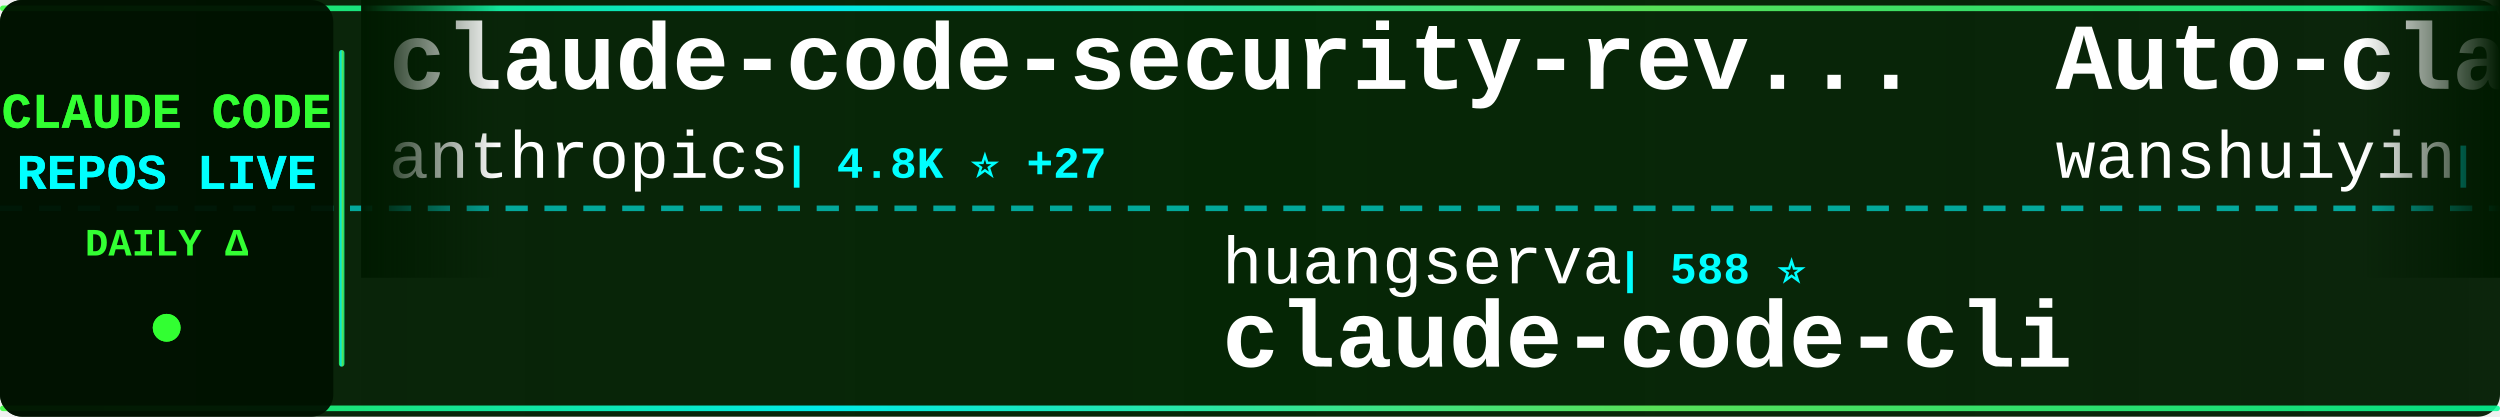
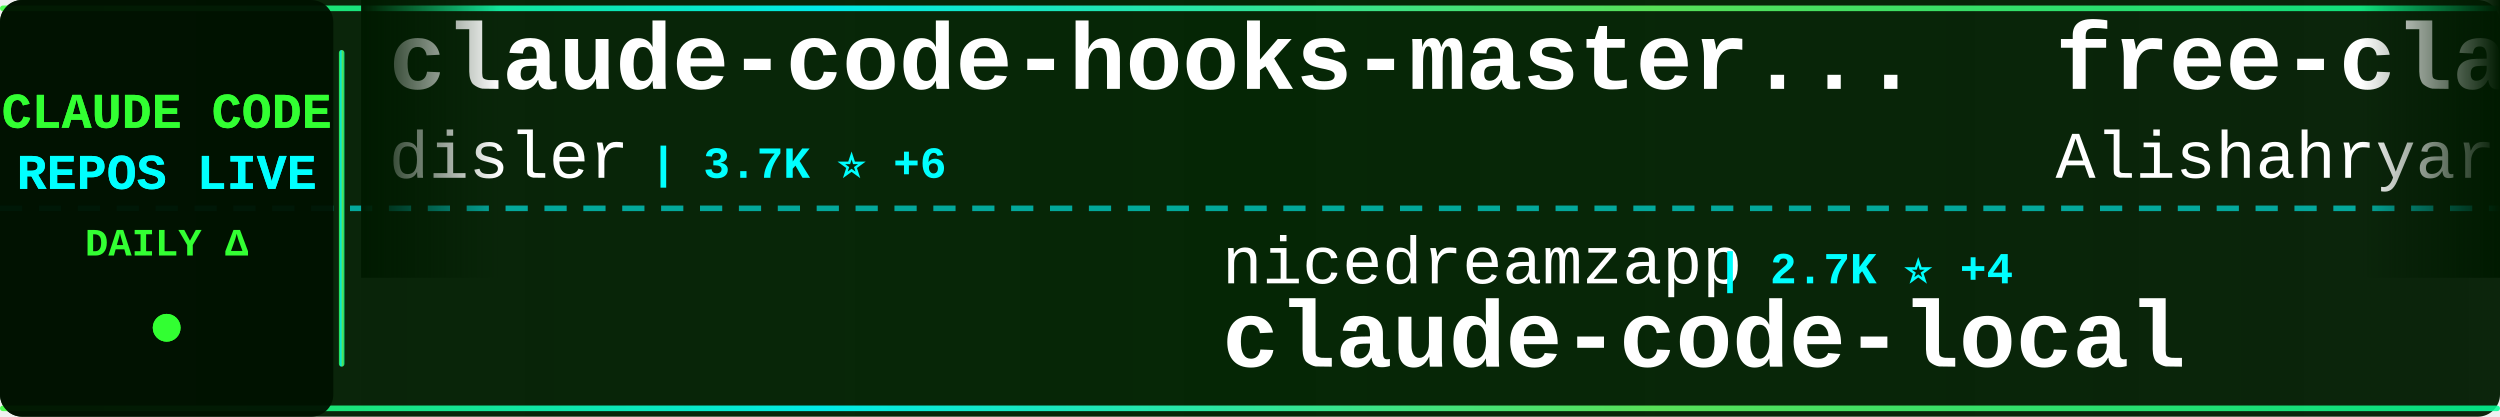
<svg xmlns="http://www.w3.org/2000/svg" width="900" height="150">
  <defs>
    <linearGradient id="tickerBg" x1="0%" y1="0%" x2="100%" y2="0%">
      <stop offset="0%" style="stop-color:#001a00;stop-opacity:0.95" />
      <stop offset="50%" style="stop-color:#002200;stop-opacity:0.98" />
      <stop offset="100%" style="stop-color:#001a00;stop-opacity:0.95" />
    </linearGradient>
    <linearGradient id="borderGrad" x1="0%" y1="0%" x2="100%" y2="0%">
      <stop offset="0%" style="stop-color:#33ff33;stop-opacity:0.85">
        <animate attributeName="stop-opacity" values="0.85;1;0.85" dur="2s" repeatCount="indefinite" />
      </stop>
      <stop offset="33%" style="stop-color:#00ffff;stop-opacity:0.9">
        <animate attributeName="stop-opacity" values="0.9;1;0.9" dur="2.2s" repeatCount="indefinite" />
      </stop>
      <stop offset="66%" style="stop-color:#66ff66;stop-opacity:0.85">
        <animate attributeName="stop-opacity" values="0.85;1;0.85" dur="1.8s" repeatCount="indefinite" />
      </stop>
      <stop offset="100%" style="stop-color:#00ff99;stop-opacity:0.85">
        <animate attributeName="stop-opacity" values="0.85;1;0.85" dur="2s" repeatCount="indefinite" />
      </stop>
    </linearGradient>
    <filter id="textGlow">
      <feGaussianBlur stdDeviation="0.1" result="coloredBlur" />
      <feMerge>
        <feMergeNode in="coloredBlur" />
        <feMergeNode in="SourceGraphic" />
      </feMerge>
    </filter>
    <filter id="metricGlow">
      <feGaussianBlur stdDeviation="0.2" result="coloredBlur" />
      <feMerge>
        <feMergeNode in="coloredBlur" />
        <feMergeNode in="SourceGraphic" />
      </feMerge>
    </filter>
    <linearGradient id="leftFade" x1="0%" y1="0%" x2="100%" y2="0%">
      <stop offset="0%" style="stop-color:#001a00;stop-opacity:1" />
      <stop offset="100%" style="stop-color:#001a00;stop-opacity:0" />
    </linearGradient>
    <linearGradient id="rightFade" x1="0%" y1="0%" x2="100%" y2="0%">
      <stop offset="0%" style="stop-color:#001a00;stop-opacity:0" />
      <stop offset="100%" style="stop-color:#001a00;stop-opacity:1" />
    </linearGradient>
  </defs>
  <rect width="900" height="150" fill="url(#tickerBg)" rx="8" />
  <rect x="0" y="2" width="900" height="2" fill="url(#borderGrad)" rx="1" />
  <rect x="0" y="146" width="900" height="2" fill="url(#borderGrad)" rx="1" />
  <line x1="0" y1="75" x2="900" y2="75" stroke="#00ffff" stroke-width="2" stroke-dasharray="8 6" opacity="0.6" />
  <rect x="0" y="0" width="120" height="150" fill="#001100" opacity="0.95" rx="8" />
  <text x="60" y="46" font-family="'Courier New', monospace" font-size="18" font-weight="bold" fill="#33ff33" text-anchor="middle" filter="url(#textGlow)">
    CLAUDE CODE
  </text>
  <text x="60" y="68" font-family="'Courier New', monospace" font-size="18" font-weight="bold" fill="#00ffff" text-anchor="middle" filter="url(#textGlow)">
    REPOS LIVE
  </text>
  <text x="60" y="92" font-family="'Courier New', monospace" font-size="14" font-weight="bold" fill="#33ff33" text-anchor="middle">
    DAILY Δ
  </text>
  <circle cx="60" cy="118" r="5" fill="#33ff33" filter="url(#metricGlow)">
    <animate attributeName="r" values="4;6;4" dur="1.5s" repeatCount="indefinite" />
    <animate attributeName="opacity" values="0.6;1;0.6" dur="1.5s" repeatCount="indefinite" />
  </circle>
  <rect x="122" y="18" width="2" height="114" fill="url(#borderGrad)" rx="1" />
  <clipPath id="tickerClip">
    <rect x="130" y="0" width="770" height="150" />
  </clipPath>
  <g clip-path="url(#tickerClip)">
    <g id="tickerItems">
      <animateTransform attributeName="transform" attributeType="XML" type="translate" from="0 0" to="-3000 0" dur="54s" repeatCount="indefinite" />
      <g transform="translate(0, 0)">
-         <text x="140" y="32" font-family="'Courier New', monospace" font-size="34" font-weight="bold" fill="#ffffff">claude-code-security-rev...</text>
-         <text x="140" y="64" font-family="'Courier New', monospace" font-size="24" font-weight="normal" fill="#ffffff" opacity="1.0">anthropics</text>
-         <text x="282" y="64" font-family="'Courier New', monospace" font-size="16" font-weight="bold" fill="#00ffff"> | 4.8K ⭐ +27</text>
+         <text x="140" y="32" font-family="'Courier New', monospace" font-size="34" font-weight="bold" fill="#ffffff">claude-code-hooks-master...</text>
+         <text x="140" y="64" font-family="'Courier New', monospace" font-size="24" font-weight="normal" fill="#ffffff" opacity="1.0">disler</text>
+         <text x="234" y="64" font-family="'Courier New', monospace" font-size="16" font-weight="bold" fill="#00ffff"> | 3.7K ⭐ +6</text>
      </g>
      <g transform="translate(300, 0)">
-         <text x="140" y="102" font-family="'Courier New', monospace" font-size="24" font-weight="normal" fill="#ffffff" opacity="1.0">huangserva</text>
-         <text x="282" y="102" font-family="'Courier New', monospace" font-size="16" font-weight="bold" fill="#00ffff"> | 588 ⭐</text>
-         <text x="140" y="132" font-family="'Courier New', monospace" font-size="34" font-weight="bold" fill="#ffffff">claude-code-cli</text>
+         <text x="140" y="102" font-family="'Courier New', monospace" font-size="24" font-weight="normal" fill="#ffffff" opacity="1.0">nicedreamzapp</text>
+         <text x="318" y="102" font-family="'Courier New', monospace" font-size="16" font-weight="bold" fill="#00ffff"> | 2.7K ⭐ +4</text>
+         <text x="140" y="132" font-family="'Courier New', monospace" font-size="34" font-weight="bold" fill="#ffffff">claude-code-local</text>
      </g>
      <g transform="translate(600, 0)">
-         <text x="140" y="32" font-family="'Courier New', monospace" font-size="34" font-weight="bold" fill="#ffffff">Auto-claude-code-researc...</text>
-         <text x="140" y="64" font-family="'Courier New', monospace" font-size="24" font-weight="normal" fill="#ffffff" opacity="1.0">wanshuiyin</text>
-         <text x="282" y="64" font-family="'Courier New', monospace" font-size="16" font-weight="bold" fill="#00ffff"> | 10.7K ⭐ +123</text>
+         <text x="140" y="32" font-family="'Courier New', monospace" font-size="34" font-weight="bold" fill="#ffffff">free-claude-code</text>
+         <text x="140" y="64" font-family="'Courier New', monospace" font-size="24" font-weight="normal" fill="#ffffff" opacity="1.0">Alishahryar1</text>
+         <text x="306" y="64" font-family="'Courier New', monospace" font-size="16" font-weight="bold" fill="#00ffff"> | 30.0K ⭐ +385</text>
      </g>
      <g transform="translate(900, 0)">
-         <text x="140" y="102" font-family="'Courier New', monospace" font-size="24" font-weight="normal" fill="#ffffff" opacity="1.0">lintsinghua</text>
-         <text x="294" y="102" font-family="'Courier New', monospace" font-size="16" font-weight="bold" fill="#00ffff"> | 3.4K ⭐ +17</text>
-         <text x="140" y="132" font-family="'Courier New', monospace" font-size="34" font-weight="bold" fill="#ffffff">claude-code-book</text>
+         <text x="140" y="102" font-family="'Courier New', monospace" font-size="24" font-weight="normal" fill="#ffffff" opacity="1.0">pengchengneo</text>
+         <text x="306" y="102" font-family="'Courier New', monospace" font-size="16" font-weight="bold" fill="#00ffff"> | 1.4K ⭐ +6</text>
+         <text x="140" y="132" font-family="'Courier New', monospace" font-size="34" font-weight="bold" fill="#ffffff">Claude-Code</text>
      </g>
      <g transform="translate(1200, 0)">
-         <text x="140" y="32" font-family="'Courier New', monospace" font-size="34" font-weight="bold" fill="#ffffff">claude-code-base-action</text>
-         <text x="140" y="64" font-family="'Courier New', monospace" font-size="24" font-weight="normal" fill="#ffffff" opacity="1.0">anthropics</text>
-         <text x="282" y="64" font-family="'Courier New', monospace" font-size="16" font-weight="bold" fill="#00ffff"> | 847 ⭐</text>
+         <text x="140" y="32" font-family="'Courier New', monospace" font-size="34" font-weight="bold" fill="#ffffff">claude-code-telegram</text>
+         <text x="140" y="64" font-family="'Courier New', monospace" font-size="24" font-weight="normal" fill="#ffffff" opacity="1.0">RichardAtCT</text>
+         <text x="294" y="64" font-family="'Courier New', monospace" font-size="16" font-weight="bold" fill="#00ffff"> | 2.6K ⭐ +3</text>
      </g>
      <g transform="translate(1500, 0)">
-         <text x="140" y="102" font-family="'Courier New', monospace" font-size="24" font-weight="normal" fill="#ffffff" opacity="1.0">disler</text>
-         <text x="234" y="102" font-family="'Courier New', monospace" font-size="16" font-weight="bold" fill="#00ffff"> | 3.7K ⭐ +5</text>
-         <text x="140" y="132" font-family="'Courier New', monospace" font-size="34" font-weight="bold" fill="#ffffff">claude-code-hooks-master...</text>
+         <text x="140" y="102" font-family="'Courier New', monospace" font-size="24" font-weight="normal" fill="#ffffff" opacity="1.0">lorryjovens-hub</text>
+         <text x="342" y="102" font-family="'Courier New', monospace" font-size="16" font-weight="bold" fill="#00ffff"> | 1.6K ⭐ +1</text>
+         <text x="140" y="132" font-family="'Courier New', monospace" font-size="34" font-weight="bold" fill="#ffffff">claude-code-rust</text>
      </g>
      <g transform="translate(1800, 0)">
-         <text x="140" y="32" font-family="'Courier New', monospace" font-size="34" font-weight="bold" fill="#ffffff">ECC</text>
-         <text x="140" y="64" font-family="'Courier New', monospace" font-size="24" font-weight="normal" fill="#ffffff" opacity="1.0">affaan-m</text>
-         <text x="258" y="64" font-family="'Courier New', monospace" font-size="16" font-weight="bold" fill="#00ffff"> | 194.0K ⭐ +2.0K</text>
+         <text x="140" y="32" font-family="'Courier New', monospace" font-size="34" font-weight="bold" fill="#ffffff">claude-plugins-official</text>
+         <text x="140" y="64" font-family="'Courier New', monospace" font-size="24" font-weight="normal" fill="#ffffff" opacity="1.0">anthropics</text>
+         <text x="282" y="64" font-family="'Courier New', monospace" font-size="16" font-weight="bold" fill="#00ffff"> | 28.0K ⭐ +225</text>
      </g>
      <g transform="translate(2100, 0)">
-         <text x="140" y="102" font-family="'Courier New', monospace" font-size="24" font-weight="normal" fill="#ffffff" opacity="1.0">catlog22</text>
-         <text x="258" y="102" font-family="'Courier New', monospace" font-size="16" font-weight="bold" fill="#00ffff"> | 2.0K ⭐ +6</text>
-         <text x="140" y="132" font-family="'Courier New', monospace" font-size="34" font-weight="bold" fill="#ffffff">Claude-Code-Workflow</text>
+         <text x="140" y="102" font-family="'Courier New', monospace" font-size="24" font-weight="normal" fill="#ffffff" opacity="1.0">AICoderTudou</text>
+         <text x="306" y="102" font-family="'Courier New', monospace" font-size="16" font-weight="bold" fill="#00ffff"> | 501 ⭐</text>
+         <text x="140" y="132" font-family="'Courier New', monospace" font-size="34" font-weight="bold" fill="#ffffff">claude-code-tudou</text>
      </g>
      <g transform="translate(2400, 0)">
-         <text x="140" y="32" font-family="'Courier New', monospace" font-size="34" font-weight="bold" fill="#ffffff">claude-code-infrastructu...</text>
-         <text x="140" y="64" font-family="'Courier New', monospace" font-size="24" font-weight="normal" fill="#ffffff" opacity="1.0">diet103</text>
-         <text x="246" y="64" font-family="'Courier New', monospace" font-size="16" font-weight="bold" fill="#00ffff"> | 9.7K ⭐ +6</text>
+         <text x="140" y="32" font-family="'Courier New', monospace" font-size="34" font-weight="bold" fill="#ffffff">claude-code-source</text>
+         <text x="140" y="64" font-family="'Courier New', monospace" font-size="24" font-weight="normal" fill="#ffffff" opacity="1.0">AprilNEA</text>
+         <text x="258" y="64" font-family="'Courier New', monospace" font-size="16" font-weight="bold" fill="#00ffff"> | 384 ⭐</text>
      </g>
      <g transform="translate(2700, 0)">
-         <text x="140" y="102" font-family="'Courier New', monospace" font-size="24" font-weight="normal" fill="#ffffff" opacity="1.0">fuergaosi233</text>
-         <text x="306" y="102" font-family="'Courier New', monospace" font-size="16" font-weight="bold" fill="#00ffff"> | 2.6K ⭐ +5</text>
-         <text x="140" y="132" font-family="'Courier New', monospace" font-size="34" font-weight="bold" fill="#ffffff">claude-code-proxy</text>
+         <text x="140" y="102" font-family="'Courier New', monospace" font-size="24" font-weight="normal" fill="#ffffff" opacity="1.0">anthropics</text>
+         <text x="282" y="102" font-family="'Courier New', monospace" font-size="16" font-weight="bold" fill="#00ffff"> | 7.7K ⭐ +15</text>
+         <text x="140" y="132" font-family="'Courier New', monospace" font-size="34" font-weight="bold" fill="#ffffff">claude-code-action</text>
      </g>
      <g transform="translate(3000, 0)">
-         <text x="140" y="32" font-family="'Courier New', monospace" font-size="34" font-weight="bold" fill="#ffffff">claude-code-security-rev...</text>
-         <text x="140" y="64" font-family="'Courier New', monospace" font-size="24" font-weight="normal" fill="#ffffff" opacity="1.0">anthropics</text>
-         <text x="282" y="64" font-family="'Courier New', monospace" font-size="16" font-weight="bold" fill="#00ffff"> | 4.8K ⭐ +27</text>
+         <text x="140" y="32" font-family="'Courier New', monospace" font-size="34" font-weight="bold" fill="#ffffff">claude-code-hooks-master...</text>
+         <text x="140" y="64" font-family="'Courier New', monospace" font-size="24" font-weight="normal" fill="#ffffff" opacity="1.0">disler</text>
+         <text x="234" y="64" font-family="'Courier New', monospace" font-size="16" font-weight="bold" fill="#00ffff"> | 3.7K ⭐ +6</text>
      </g>
      <g transform="translate(3300, 0)">
-         <text x="140" y="102" font-family="'Courier New', monospace" font-size="24" font-weight="normal" fill="#ffffff" opacity="1.0">huangserva</text>
-         <text x="282" y="102" font-family="'Courier New', monospace" font-size="16" font-weight="bold" fill="#00ffff"> | 588 ⭐</text>
-         <text x="140" y="132" font-family="'Courier New', monospace" font-size="34" font-weight="bold" fill="#ffffff">claude-code-cli</text>
+         <text x="140" y="102" font-family="'Courier New', monospace" font-size="24" font-weight="normal" fill="#ffffff" opacity="1.0">nicedreamzapp</text>
+         <text x="318" y="102" font-family="'Courier New', monospace" font-size="16" font-weight="bold" fill="#00ffff"> | 2.7K ⭐ +4</text>
+         <text x="140" y="132" font-family="'Courier New', monospace" font-size="34" font-weight="bold" fill="#ffffff">claude-code-local</text>
      </g>
      <g transform="translate(3600, 0)">
-         <text x="140" y="32" font-family="'Courier New', monospace" font-size="34" font-weight="bold" fill="#ffffff">Auto-claude-code-researc...</text>
-         <text x="140" y="64" font-family="'Courier New', monospace" font-size="24" font-weight="normal" fill="#ffffff" opacity="1.0">wanshuiyin</text>
-         <text x="282" y="64" font-family="'Courier New', monospace" font-size="16" font-weight="bold" fill="#00ffff"> | 10.7K ⭐ +123</text>
+         <text x="140" y="32" font-family="'Courier New', monospace" font-size="34" font-weight="bold" fill="#ffffff">free-claude-code</text>
+         <text x="140" y="64" font-family="'Courier New', monospace" font-size="24" font-weight="normal" fill="#ffffff" opacity="1.0">Alishahryar1</text>
+         <text x="306" y="64" font-family="'Courier New', monospace" font-size="16" font-weight="bold" fill="#00ffff"> | 30.0K ⭐ +385</text>
      </g>
      <g transform="translate(3900, 0)">
-         <text x="140" y="102" font-family="'Courier New', monospace" font-size="24" font-weight="normal" fill="#ffffff" opacity="1.0">lintsinghua</text>
-         <text x="294" y="102" font-family="'Courier New', monospace" font-size="16" font-weight="bold" fill="#00ffff"> | 3.4K ⭐ +17</text>
-         <text x="140" y="132" font-family="'Courier New', monospace" font-size="34" font-weight="bold" fill="#ffffff">claude-code-book</text>
+         <text x="140" y="102" font-family="'Courier New', monospace" font-size="24" font-weight="normal" fill="#ffffff" opacity="1.0">pengchengneo</text>
+         <text x="306" y="102" font-family="'Courier New', monospace" font-size="16" font-weight="bold" fill="#00ffff"> | 1.4K ⭐ +6</text>
+         <text x="140" y="132" font-family="'Courier New', monospace" font-size="34" font-weight="bold" fill="#ffffff">Claude-Code</text>
      </g>
    </g>
  </g>
  <rect x="130" y="0" width="50" height="100" fill="url(#leftFade)" />
  <rect x="850" y="0" width="50" height="100" fill="url(#rightFade)" />
</svg>
